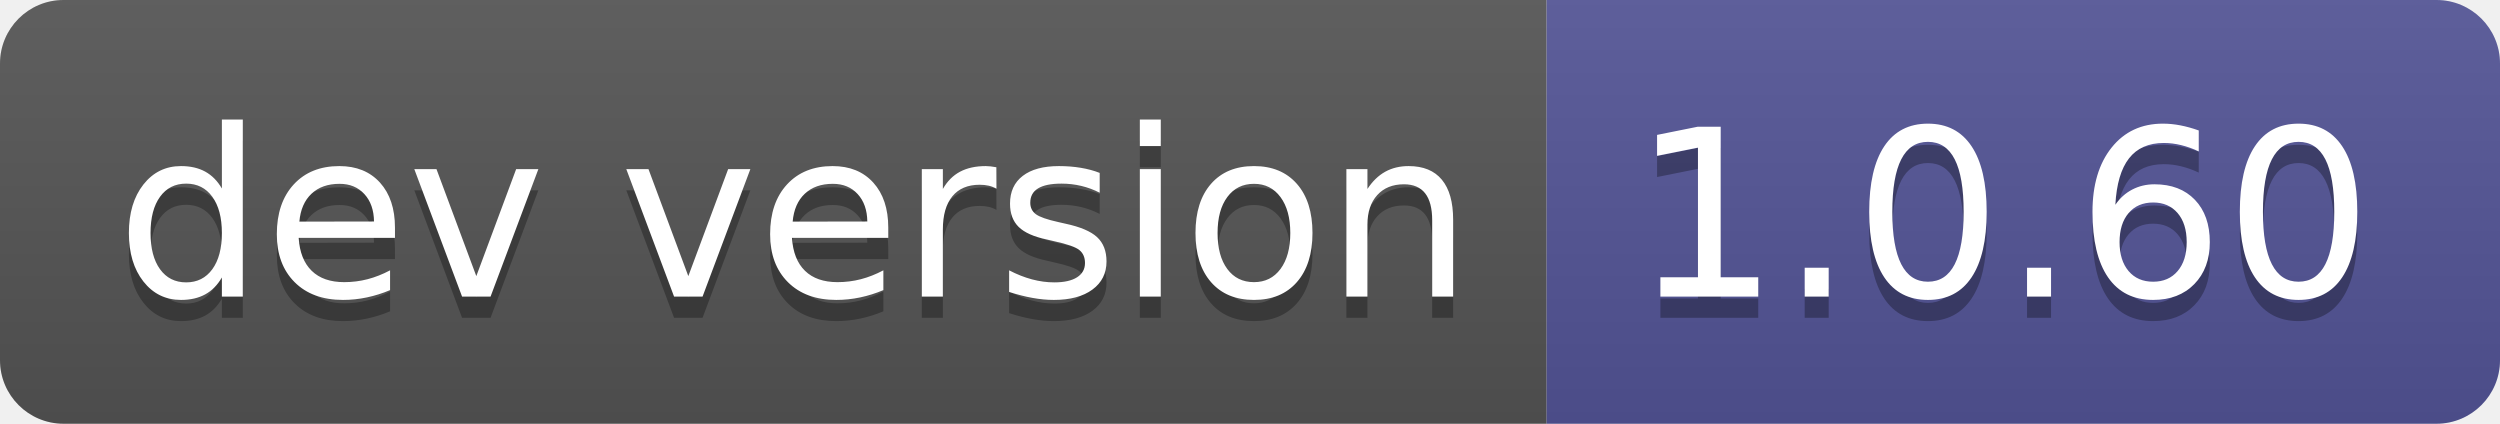
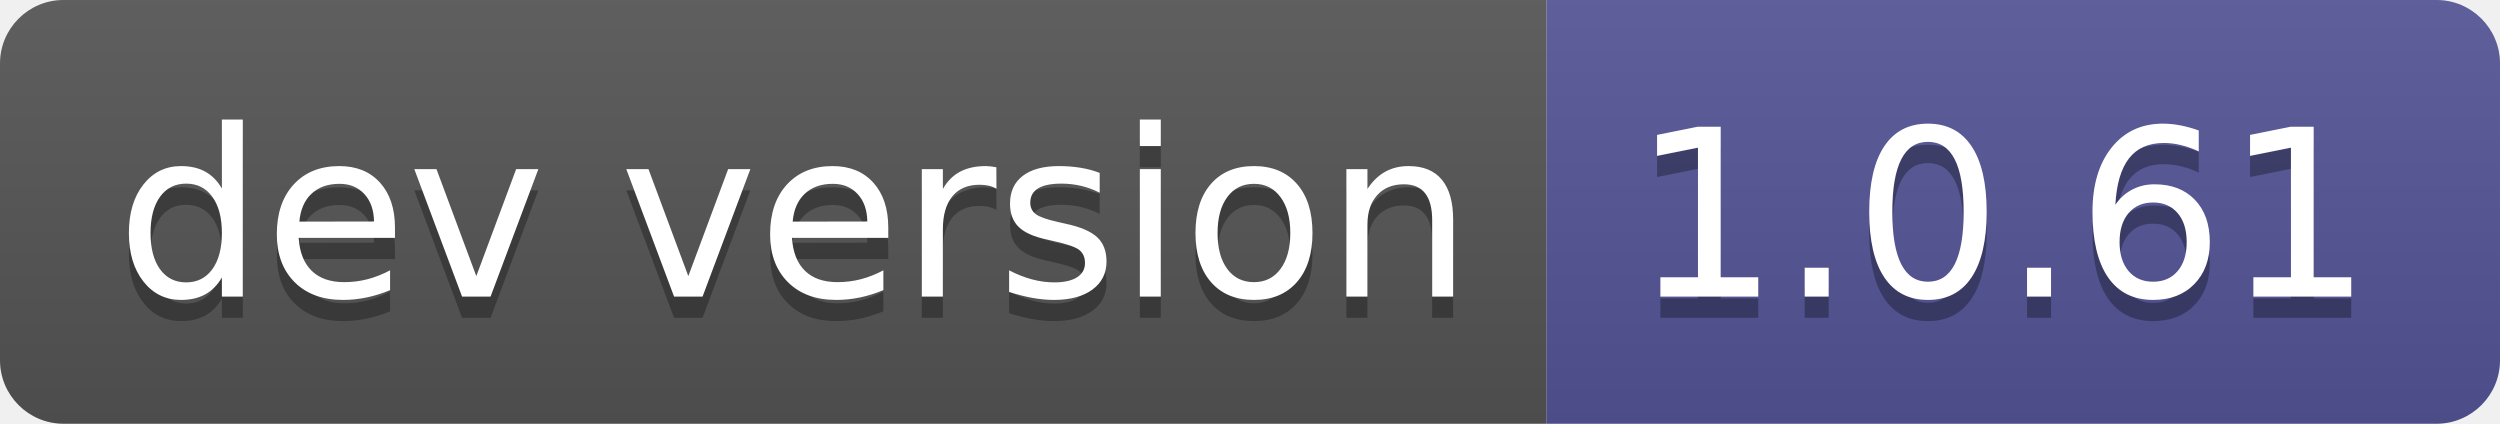
- <svg xmlns="http://www.w3.org/2000/svg" width="118" height="20" role="img" aria-label="dev version: 1.0.60">
+ <svg xmlns="http://www.w3.org/2000/svg" width="118" height="20" role="img" aria-label="dev version: 1.0.61">
  <linearGradient id="s" x2="0" y2="100%">
    <stop offset="0" stop-color="#bbb" stop-opacity=".1" />
    <stop offset="1" stop-opacity=".1" />
  </linearGradient>
  <clipPath id="r">
    <rect width="118" height="20" rx="3" fill="#fff" />
  </clipPath>
  <g clip-path="url(#r)">
    <rect width="73" height="20" fill="#555" />
    <rect x="73" width="45" height="20" fill="#535597" />
    <rect width="118" height="20" fill="url(#s)" />
  </g>
  <g fill="#fff" text-anchor="middle" font-family="Verdana,Geneva,DejaVu Sans,sans-serif" text-rendering="geometricPrecision" font-size="110">
    <text aria-hidden="true" x="375" y="150" fill="#010101" fill-opacity=".3" transform="scale(.1)" textLength="630">dev version</text>
    <text x="375" y="140" transform="scale(.1)" fill="#fff" textLength="630">dev version</text>
-     <text aria-hidden="true" x="945" y="150" fill="#010101" fill-opacity=".3" transform="scale(.1)" textLength="350">1.0.60</text>
-     <text x="945" y="140" transform="scale(.1)" fill="#fff" textLength="350">1.0.60</text>
+     <text aria-hidden="true" x="945" y="150" fill="#010101" fill-opacity=".3" transform="scale(.1)" textLength="350">1.0.61</text>
+     <text x="945" y="140" transform="scale(.1)" fill="#fff" textLength="350">1.0.61</text>
  </g>
</svg>
